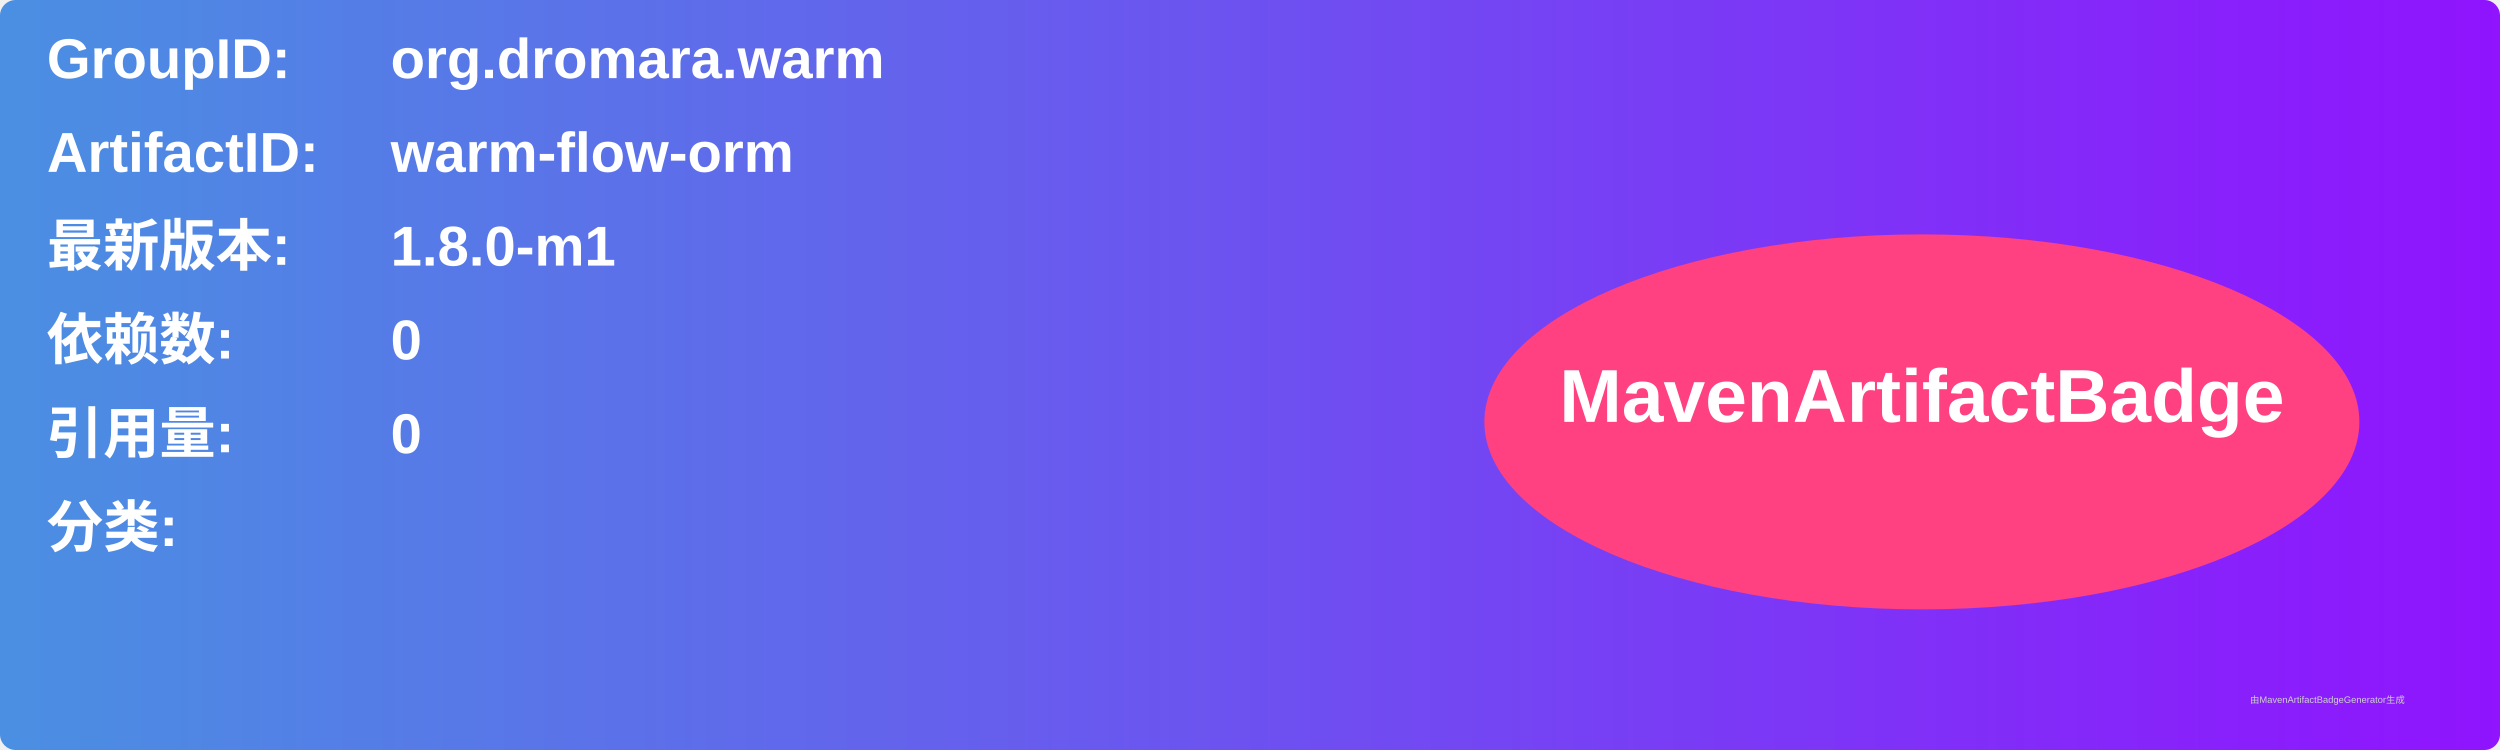
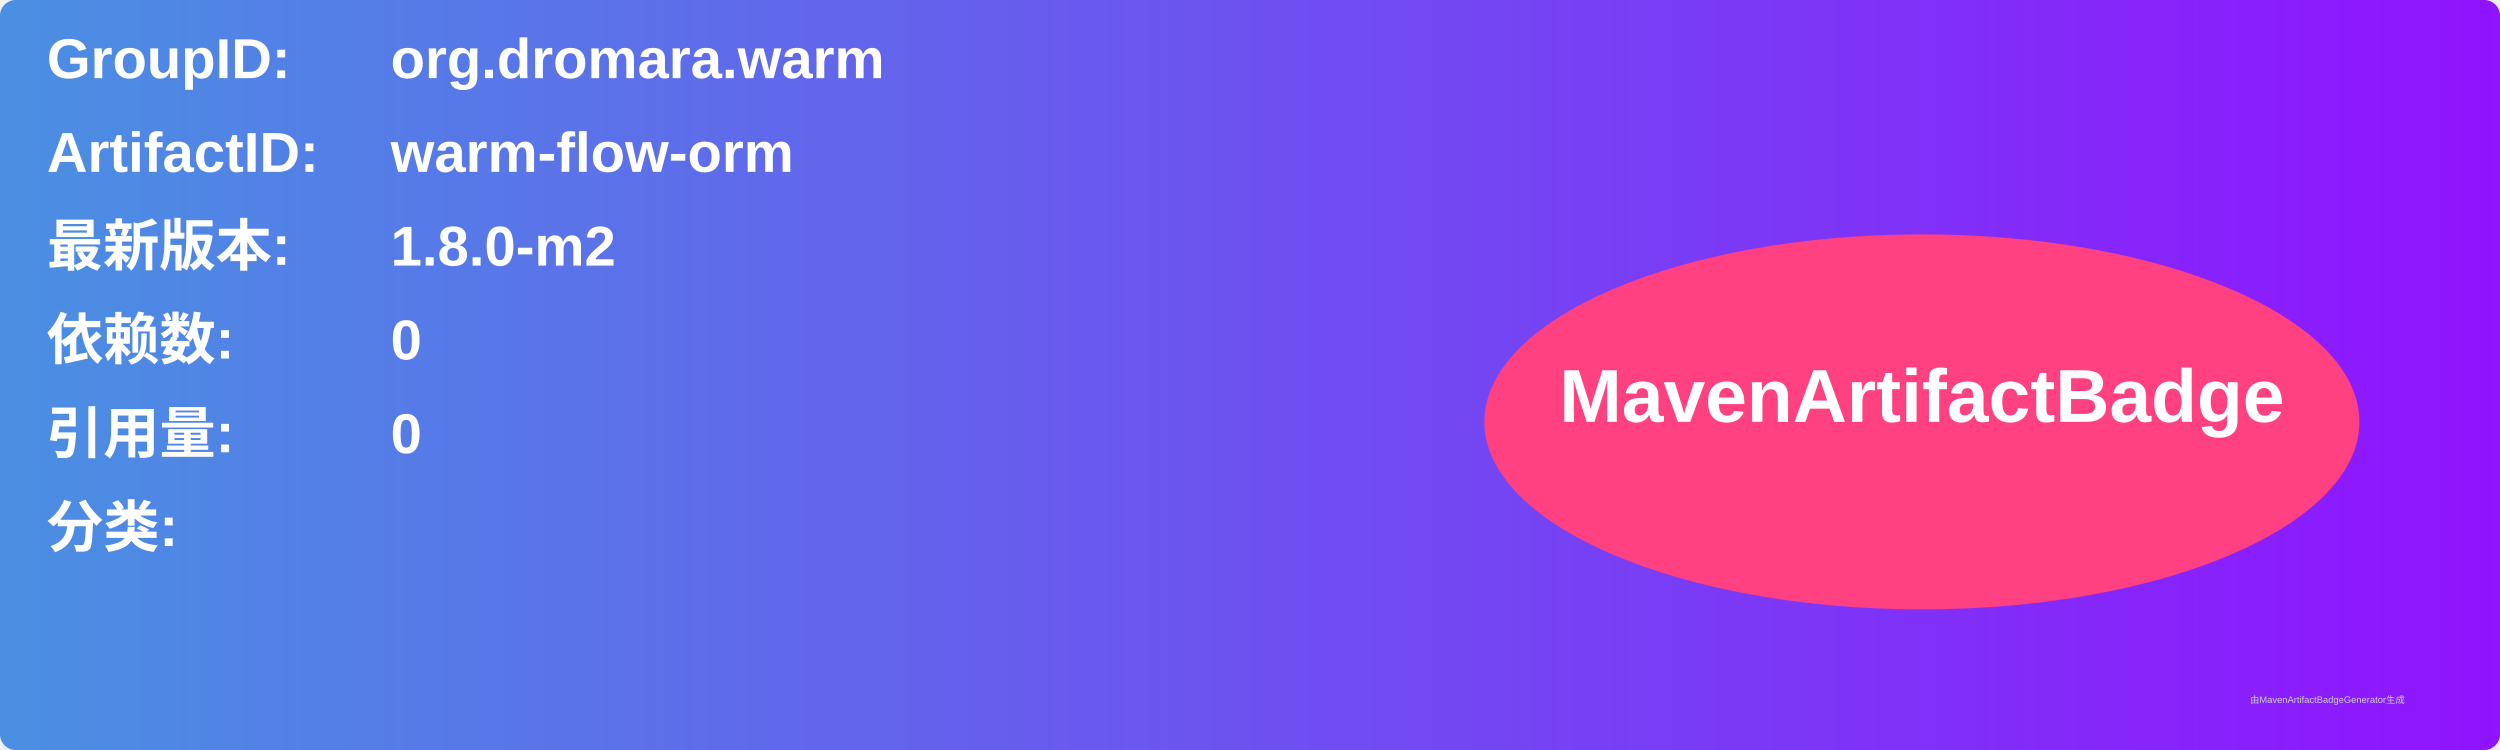
<svg xmlns="http://www.w3.org/2000/svg" width="800" height="240" viewBox="0 0 800 240">
  <linearGradient id="grad" x1="0%" y1="0%" x2="100%" y2="0%">
    <stop offset="0%" stop-color="#4a90e2" />
    <stop offset="100%" stop-color="#9013fe" />
  </linearGradient>
  <rect width="100%" height="100%" rx="5" ry="5" fill="url(#grad)" />
  <g transform="translate(15, 15)">
    <text x="0" y="10" font-family="Arial" font-size="18" fill="white" font-weight="bold" width="260">GroupID:</text>
    <text x="110" y="10" font-family="Arial" font-size="18" fill="white" font-weight="bold" width="460">org.dromara.warm</text>
    <text x="0" y="40" font-family="Arial" font-size="18" fill="white" font-weight="bold" width="260">ArtifactID:</text>
    <text x="110" y="40" font-family="Arial" font-size="18" fill="white" font-weight="bold" width="460">warm-flow-orm</text>
    <text x="0" y="70" font-family="Arial" font-size="18" fill="white" font-weight="bold">最新版本:</text>
    <text x="110" y="70" font-family="Arial" font-size="18" fill="white" font-weight="bold">
-       <tspan font-weight="bold">1.8.0-m1</tspan>
+       <tspan font-weight="bold">1.8.0-m2</tspan>
    </text>
    <text x="0" y="100" font-family="Arial" font-size="18" fill="white" font-weight="bold">依赖数: </text>
    <text x="110" y="100" font-family="Arial" font-size="18" fill="white">
      <tspan font-weight="bold">0</tspan>
    </text>
    <text x="0" y="130" font-family="Arial" font-size="18" fill="white" font-weight="bold">引用量: </text>
    <text x="110" y="130" font-family="Arial" font-size="18" fill="white">
      <tspan font-weight="bold">0</tspan>
    </text>
    <text x="0" y="160" font-family="Arial" font-size="18" fill="white" font-weight="bold">分类:</text>
    <text x="10" y="190" font-family="Arial" font-size="10" fill="white">
      <tspan font-weight="bold" />
    </text>
    <ellipse cx="600" cy="120" rx="140" ry="60" fill="#ff4081" />
    <text x="600" y="120" text-anchor="middle" font-family="Arial" font-size="24" fill="white" font-weight="bold">MavenArtifactBadge</text>
  </g>
  <text x="720" y="225" font-family="Arial" font-size="3" fill="#d0d0d0">由MavenArtifactBadgeGenerator生成</text>
</svg>
